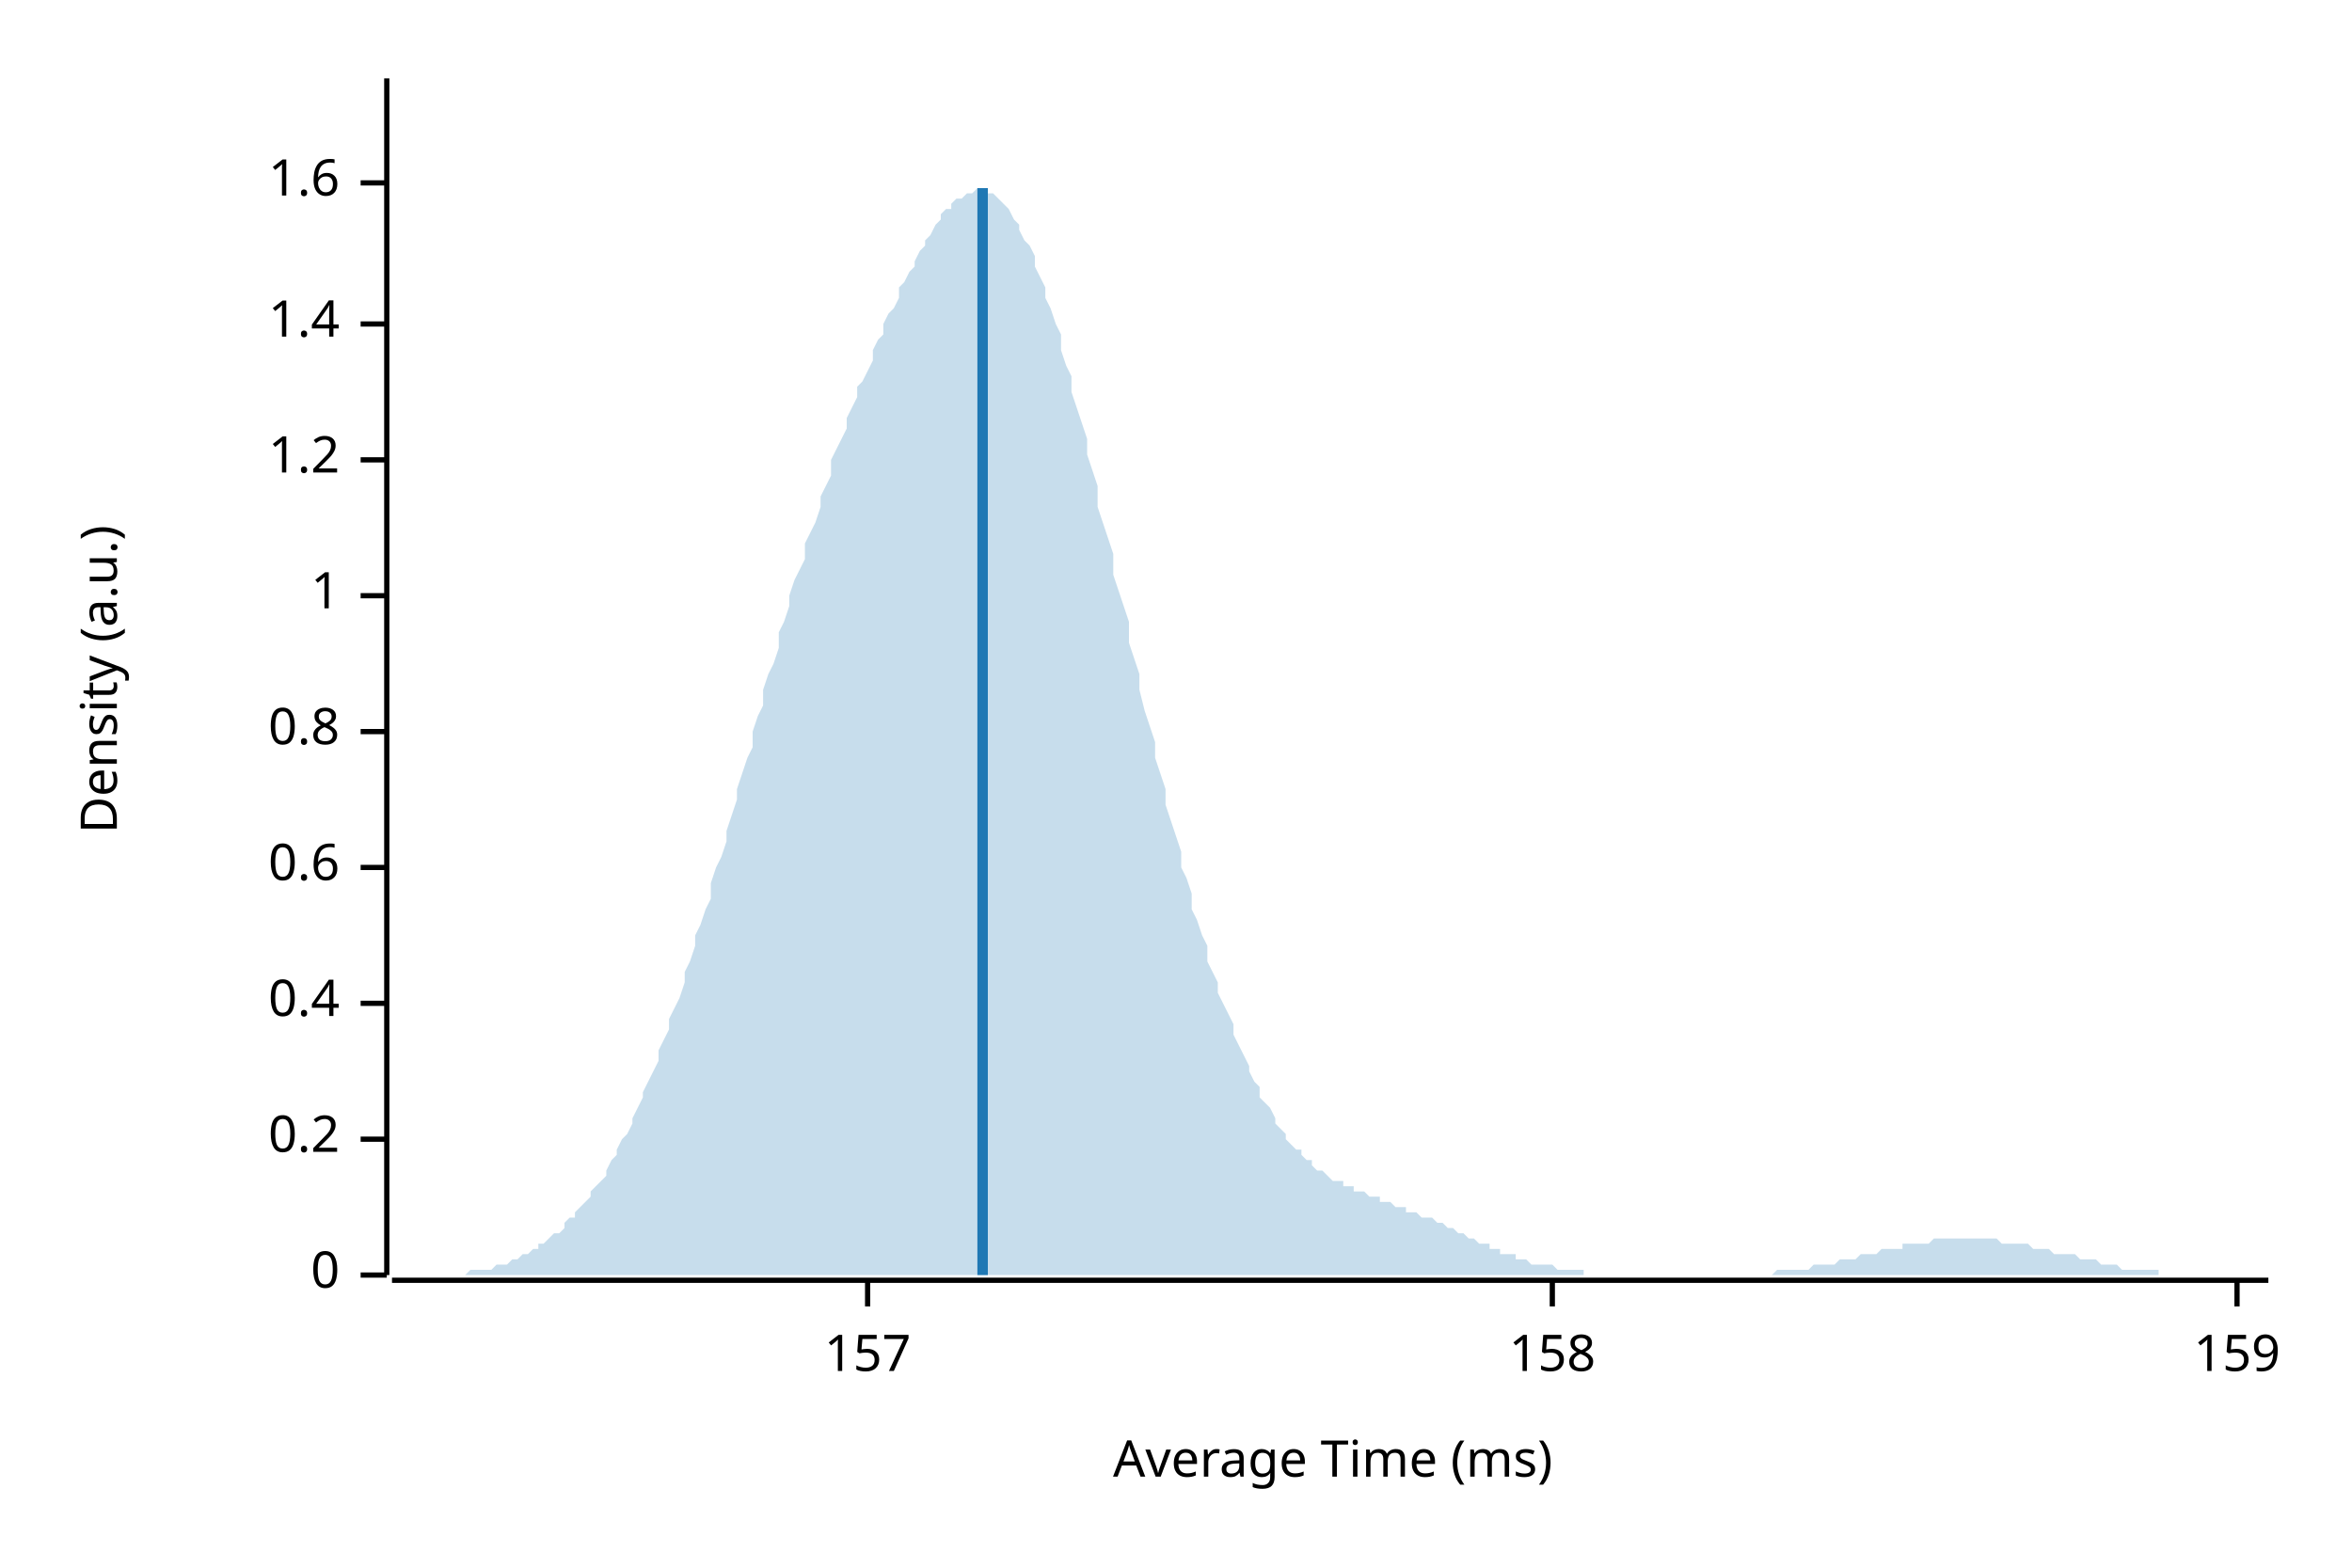
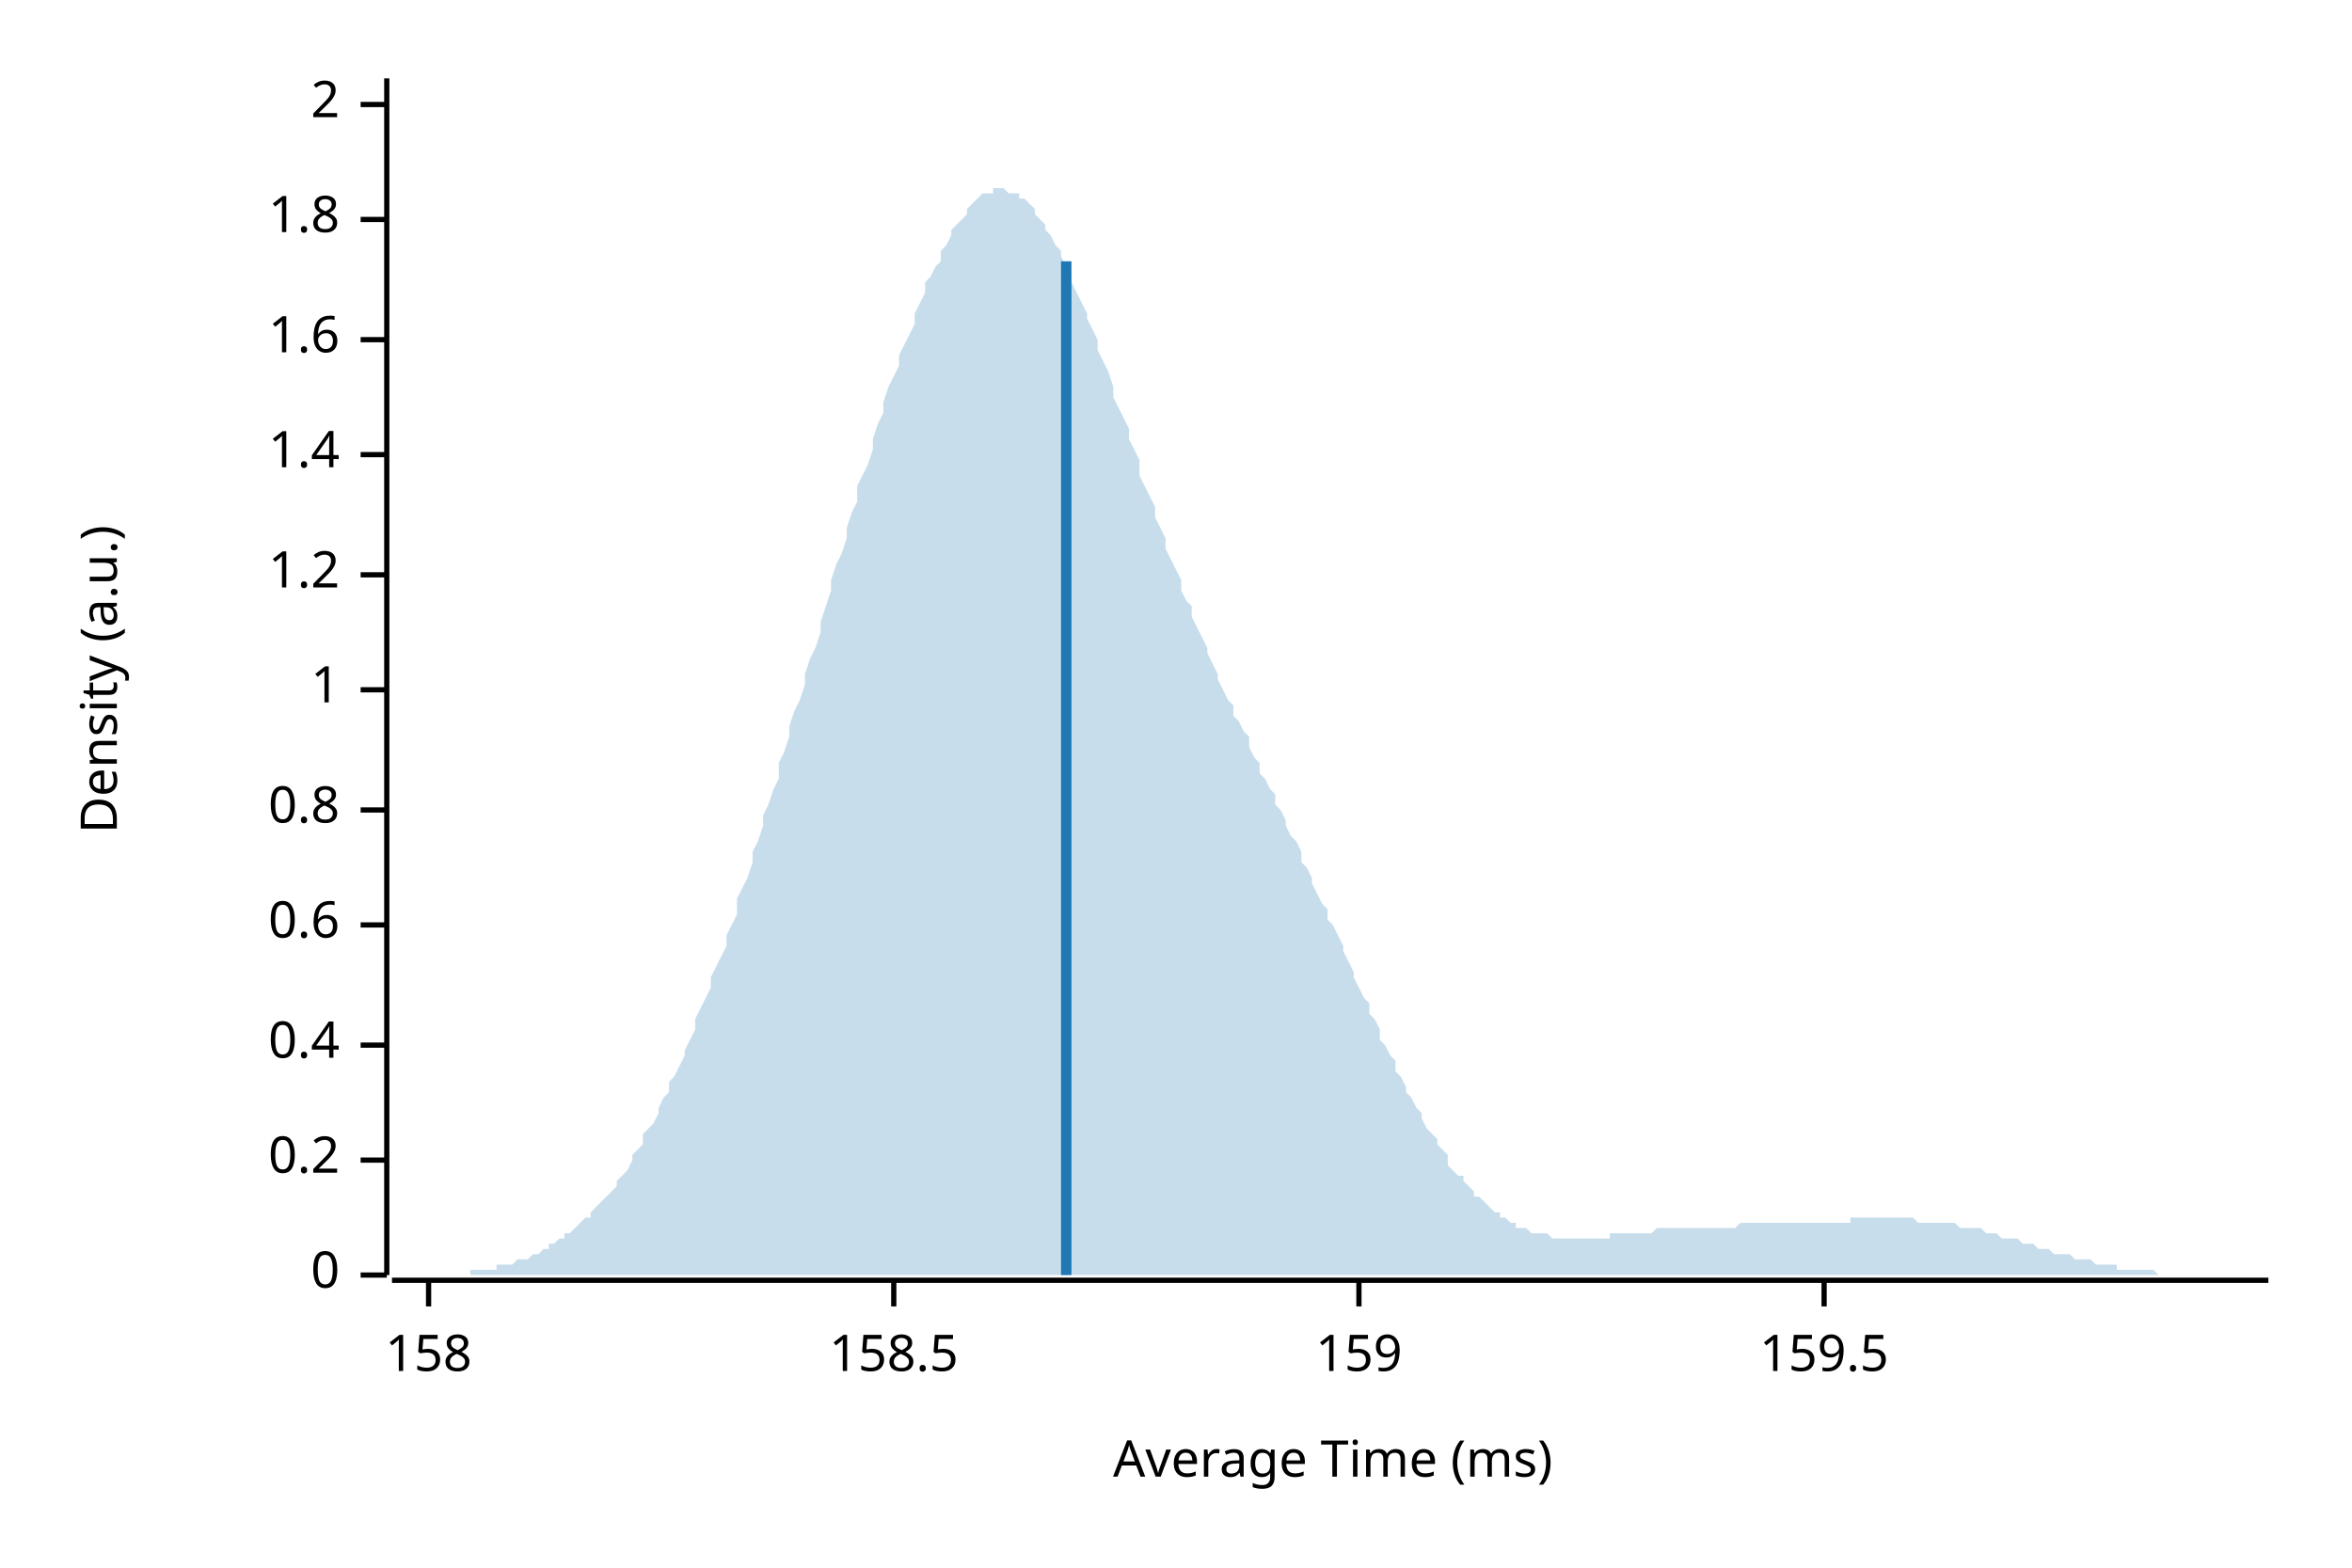
<svg xmlns="http://www.w3.org/2000/svg" width="450" height="300" viewBox="0 0 450 300">
  <text x="15" y="130" dy="0.76em" text-anchor="middle" font-family="sans-serif" font-size="9.677" opacity="1" fill="#000000" transform="rotate(270, 15, 130)">
Density (a.u.)
</text>
  <text x="255" y="285" dy="-0.5ex" text-anchor="middle" font-family="sans-serif" font-size="9.677" opacity="1" fill="#000000">
Average Time (ms)
</text>
  <polyline fill="none" opacity="1" stroke="#000000" stroke-width="1" points="74,15 74,244 " />
  <text x="65" y="244" dy="0.5ex" text-anchor="end" font-family="sans-serif" font-size="9.677" opacity="1" fill="#000000">
0
</text>
  <polyline fill="none" opacity="1" stroke="#000000" stroke-width="1" points="69,244 74,244 " />
-   <text x="65" y="218" dy="0.5ex" text-anchor="end" font-family="sans-serif" font-size="9.677" opacity="1" fill="#000000">
+   <text x="65" y="222" dy="0.5ex" text-anchor="end" font-family="sans-serif" font-size="9.677" opacity="1" fill="#000000">
0.2
</text>
-   <polyline fill="none" opacity="1" stroke="#000000" stroke-width="1" points="69,218 74,218 " />
-   <text x="65" y="192" dy="0.5ex" text-anchor="end" font-family="sans-serif" font-size="9.677" opacity="1" fill="#000000">
+   <polyline fill="none" opacity="1" stroke="#000000" stroke-width="1" points="69,222 74,222 " />
+   <text x="65" y="200" dy="0.5ex" text-anchor="end" font-family="sans-serif" font-size="9.677" opacity="1" fill="#000000">
0.4
</text>
-   <polyline fill="none" opacity="1" stroke="#000000" stroke-width="1" points="69,192 74,192 " />
-   <text x="65" y="166" dy="0.5ex" text-anchor="end" font-family="sans-serif" font-size="9.677" opacity="1" fill="#000000">
+   <polyline fill="none" opacity="1" stroke="#000000" stroke-width="1" points="69,200 74,200 " />
+   <text x="65" y="177" dy="0.5ex" text-anchor="end" font-family="sans-serif" font-size="9.677" opacity="1" fill="#000000">
0.6
</text>
-   <polyline fill="none" opacity="1" stroke="#000000" stroke-width="1" points="69,166 74,166 " />
-   <text x="65" y="140" dy="0.5ex" text-anchor="end" font-family="sans-serif" font-size="9.677" opacity="1" fill="#000000">
+   <polyline fill="none" opacity="1" stroke="#000000" stroke-width="1" points="69,177 74,177 " />
+   <text x="65" y="155" dy="0.5ex" text-anchor="end" font-family="sans-serif" font-size="9.677" opacity="1" fill="#000000">
0.8
</text>
-   <polyline fill="none" opacity="1" stroke="#000000" stroke-width="1" points="69,140 74,140 " />
-   <text x="65" y="114" dy="0.5ex" text-anchor="end" font-family="sans-serif" font-size="9.677" opacity="1" fill="#000000">
+   <polyline fill="none" opacity="1" stroke="#000000" stroke-width="1" points="69,155 74,155 " />
+   <text x="65" y="132" dy="0.5ex" text-anchor="end" font-family="sans-serif" font-size="9.677" opacity="1" fill="#000000">
1
</text>
-   <polyline fill="none" opacity="1" stroke="#000000" stroke-width="1" points="69,114 74,114 " />
-   <text x="65" y="88" dy="0.5ex" text-anchor="end" font-family="sans-serif" font-size="9.677" opacity="1" fill="#000000">
+   <polyline fill="none" opacity="1" stroke="#000000" stroke-width="1" points="69,132 74,132 " />
+   <text x="65" y="110" dy="0.5ex" text-anchor="end" font-family="sans-serif" font-size="9.677" opacity="1" fill="#000000">
1.2
</text>
-   <polyline fill="none" opacity="1" stroke="#000000" stroke-width="1" points="69,88 74,88 " />
-   <text x="65" y="62" dy="0.5ex" text-anchor="end" font-family="sans-serif" font-size="9.677" opacity="1" fill="#000000">
+   <polyline fill="none" opacity="1" stroke="#000000" stroke-width="1" points="69,110 74,110 " />
+   <text x="65" y="87" dy="0.5ex" text-anchor="end" font-family="sans-serif" font-size="9.677" opacity="1" fill="#000000">
1.4
</text>
-   <polyline fill="none" opacity="1" stroke="#000000" stroke-width="1" points="69,62 74,62 " />
-   <text x="65" y="35" dy="0.5ex" text-anchor="end" font-family="sans-serif" font-size="9.677" opacity="1" fill="#000000">
+   <polyline fill="none" opacity="1" stroke="#000000" stroke-width="1" points="69,87 74,87 " />
+   <text x="65" y="65" dy="0.5ex" text-anchor="end" font-family="sans-serif" font-size="9.677" opacity="1" fill="#000000">
1.6
</text>
-   <polyline fill="none" opacity="1" stroke="#000000" stroke-width="1" points="69,35 74,35 " />
+   <polyline fill="none" opacity="1" stroke="#000000" stroke-width="1" points="69,65 74,65 " />
+   <text x="65" y="42" dy="0.5ex" text-anchor="end" font-family="sans-serif" font-size="9.677" opacity="1" fill="#000000">
+ 1.8
+ </text>
+   <polyline fill="none" opacity="1" stroke="#000000" stroke-width="1" points="69,42 74,42 " />
+   <text x="65" y="20" dy="0.5ex" text-anchor="end" font-family="sans-serif" font-size="9.677" opacity="1" fill="#000000">
+ 2
+ </text>
+   <polyline fill="none" opacity="1" stroke="#000000" stroke-width="1" points="69,20 74,20 " />
  <polyline fill="none" opacity="1" stroke="#000000" stroke-width="1" points="75,245 434,245 " />
-   <text x="166" y="255" dy="0.76em" text-anchor="middle" font-family="sans-serif" font-size="9.677" opacity="1" fill="#000000">
- 157
- </text>
-   <polyline fill="none" opacity="1" stroke="#000000" stroke-width="1" points="166,245 166,250 " />
-   <text x="297" y="255" dy="0.76em" text-anchor="middle" font-family="sans-serif" font-size="9.677" opacity="1" fill="#000000">
+   <text x="82" y="255" dy="0.76em" text-anchor="middle" font-family="sans-serif" font-size="9.677" opacity="1" fill="#000000">
158
</text>
-   <polyline fill="none" opacity="1" stroke="#000000" stroke-width="1" points="297,245 297,250 " />
-   <text x="428" y="255" dy="0.76em" text-anchor="middle" font-family="sans-serif" font-size="9.677" opacity="1" fill="#000000">
+   <polyline fill="none" opacity="1" stroke="#000000" stroke-width="1" points="82,245 82,250 " />
+   <text x="171" y="255" dy="0.76em" text-anchor="middle" font-family="sans-serif" font-size="9.677" opacity="1" fill="#000000">
+ 158.5
+ </text>
+   <polyline fill="none" opacity="1" stroke="#000000" stroke-width="1" points="171,245 171,250 " />
+   <text x="260" y="255" dy="0.76em" text-anchor="middle" font-family="sans-serif" font-size="9.677" opacity="1" fill="#000000">
159
</text>
-   <polyline fill="none" opacity="1" stroke="#000000" stroke-width="1" points="428,245 428,250 " />
-   <polygon opacity="0.25" fill="#1F78B4" points="75,244 75,244 76,244 77,244 77,244 78,244 79,244 80,244 80,244 81,244 82,244 82,244 83,244 84,244 85,244 85,244 86,244 87,244 87,244 88,244 89,244 90,243 90,243 91,243 92,243 92,243 93,243 94,243 95,242 95,242 96,242 97,242 98,241 98,241 99,241 100,240 100,240 101,240 102,239 103,239 103,238 104,238 105,237 105,237 106,236 107,236 108,235 108,234 109,233 110,233 110,232 111,231 112,230 113,229 113,228 114,227 115,226 116,225 116,224 117,222 118,221 118,220 119,218 120,217 121,215 121,214 122,212 123,210 123,209 124,207 125,205 126,203 126,201 127,199 128,197 128,195 129,193 130,191 131,188 131,186 132,184 133,181 133,179 134,177 135,174 136,172 136,169 137,166 138,164 139,161 139,159 140,156 141,153 141,151 142,148 143,145 144,143 144,140 145,137 146,135 146,132 147,129 148,127 149,124 149,121 150,119 151,116 151,114 152,111 153,109 154,107 154,104 155,102 156,100 157,97 157,95 158,93 159,91 159,88 160,86 161,84 162,82 162,80 163,78 164,76 164,74 165,73 166,71 167,69 167,67 168,65 169,64 169,62 170,60 171,59 172,57 172,55 173,54 174,52 175,51 175,50 176,48 177,47 177,46 178,45 179,43 180,42 180,41 181,40 182,40 182,39 183,38 184,38 185,37 185,37 186,37 187,36 187,36 188,36 189,37 190,37 190,37 191,38 192,39 192,39 193,40 194,42 195,43 195,44 196,46 197,47 198,49 198,51 199,53 200,55 200,57 201,59 202,62 203,64 203,67 204,70 205,72 205,75 206,78 207,81 208,84 208,87 209,90 210,93 210,97 211,100 212,103 213,106 213,110 214,113 215,116 216,119 216,123 217,126 218,129 218,132 219,136 220,139 221,142 221,145 222,148 223,151 223,154 224,157 225,160 226,163 226,166 227,168 228,171 228,174 229,176 230,179 231,181 231,184 232,186 233,188 233,190 234,192 235,194 236,196 236,198 237,200 238,202 239,204 239,205 240,207 241,208 241,210 242,211 243,212 244,214 244,215 245,216 246,217 246,218 247,219 248,220 249,220 249,221 250,222 251,222 251,223 252,224 253,224 254,225 254,225 255,226 256,226 257,226 257,227 258,227 259,227 259,228 260,228 261,228 262,229 262,229 263,229 264,229 264,230 265,230 266,230 267,231 267,231 268,231 269,231 269,232 270,232 271,232 272,233 272,233 273,233 274,233 275,234 275,234 276,234 277,235 277,235 278,235 279,236 280,236 280,236 281,237 282,237 282,237 283,238 284,238 285,238 285,239 286,239 287,239 287,240 288,240 289,240 290,240 290,241 291,241 292,241 292,241 293,242 294,242 295,242 295,242 296,242 297,242 298,243 298,243 299,243 300,243 300,243 301,243 302,243 303,243 303,244 304,244 305,244 305,244 306,244 307,244 308,244 308,244 309,244 310,244 310,244 311,244 312,244 313,244 313,244 314,244 315,244 316,244 316,244 317,244 318,244 318,244 319,244 320,244 321,244 321,244 322,244 323,244 323,244 324,244 325,244 326,244 326,244 327,244 328,244 328,244 329,244 330,244 331,244 331,244 332,244 333,244 333,244 334,244 335,244 336,244 336,244 337,244 338,244 339,244 339,244 340,243 341,243 341,243 342,243 343,243 344,243 344,243 345,243 346,243 346,243 347,242 348,242 349,242 349,242 350,242 351,242 351,242 352,241 353,241 354,241 354,241 355,241 356,240 357,240 357,240 358,240 359,240 359,240 360,239 361,239 362,239 362,239 363,239 364,239 364,238 365,238 366,238 367,238 367,238 368,238 369,238 369,238 370,237 371,237 372,237 372,237 373,237 374,237 375,237 375,237 376,237 377,237 377,237 378,237 379,237 380,237 380,237 381,237 382,237 382,237 383,238 384,238 385,238 385,238 386,238 387,238 387,238 388,238 389,239 390,239 390,239 391,239 392,239 392,239 393,240 394,240 395,240 395,240 396,240 397,240 398,241 398,241 399,241 400,241 400,241 401,241 402,242 403,242 403,242 404,242 405,242 405,242 406,243 407,243 408,243 408,243 409,243 410,243 410,243 411,243 412,243 413,243 413,244 414,244 415,244 416,244 416,244 417,244 418,244 418,244 419,244 420,244 421,244 421,244 422,244 423,244 423,244 424,244 425,244 426,244 426,244 427,244 428,244 428,244 429,244 430,244 431,244 431,244 432,244 433,244 434,244 434,244 75,244 " />
-   <polyline fill="none" opacity="1" stroke="#1F78B4" stroke-width="2" points="188,244 188,36 " />
+   <polyline fill="none" opacity="1" stroke="#000000" stroke-width="1" points="260,245 260,250 " />
+   <text x="349" y="255" dy="0.76em" text-anchor="middle" font-family="sans-serif" font-size="9.677" opacity="1" fill="#000000">
+ 159.5
+ </text>
+   <polyline fill="none" opacity="1" stroke="#000000" stroke-width="1" points="349,245 349,250 " />
+   <polygon opacity="0.25" fill="#1F78B4" points="75,244 75,244 76,244 77,244 77,244 78,244 79,244 80,244 80,244 81,244 82,244 82,244 83,244 84,244 85,244 85,244 86,244 87,244 87,244 88,244 89,244 90,244 90,243 91,243 92,243 92,243 93,243 94,243 95,243 95,242 96,242 97,242 98,242 98,242 99,241 100,241 100,241 101,241 102,240 103,240 103,240 104,239 105,239 105,238 106,238 107,237 108,237 108,236 109,236 110,235 110,235 111,234 112,233 113,233 113,232 114,231 115,230 116,229 116,229 117,228 118,227 118,226 119,225 120,224 121,222 121,221 122,220 123,219 123,217 124,216 125,215 126,213 126,212 127,210 128,209 128,207 129,206 130,204 131,202 131,201 132,199 133,197 133,195 134,193 135,191 136,189 136,187 137,185 138,183 139,181 139,179 140,177 141,175 141,172 142,170 143,168 144,165 144,163 145,161 146,158 146,156 147,154 148,151 149,149 149,146 150,144 151,141 151,139 152,136 153,134 154,131 154,129 155,126 156,124 157,121 157,119 158,116 159,113 159,111 160,108 161,106 162,103 162,101 163,98 164,96 164,93 165,91 166,89 167,86 167,84 168,81 169,79 169,77 170,74 171,72 172,70 172,68 173,66 174,64 175,62 175,60 176,58 177,56 177,54 178,53 179,51 180,50 180,48 181,47 182,45 182,44 183,43 184,42 185,41 185,40 186,39 187,38 187,38 188,37 189,37 190,37 190,36 191,36 192,36 192,36 193,37 194,37 195,37 195,38 196,38 197,39 198,40 198,41 199,42 200,43 200,44 201,45 202,47 203,48 203,49 204,51 205,53 205,54 206,56 207,58 208,60 208,61 209,63 210,65 210,67 211,69 212,71 213,74 213,76 214,78 215,80 216,82 216,84 217,86 218,88 218,91 219,93 220,95 221,97 221,99 222,101 223,103 223,105 224,107 225,109 226,111 226,113 227,115 228,116 228,118 229,120 230,122 231,124 231,125 232,127 233,129 233,130 234,132 235,134 236,135 236,137 237,138 238,140 239,141 239,143 240,145 241,146 241,148 242,149 243,151 244,152 244,154 245,155 246,157 246,158 247,160 248,161 249,163 249,165 250,166 251,168 251,169 252,171 253,173 254,174 254,176 255,177 256,179 257,181 257,182 258,184 259,186 259,187 260,189 261,191 262,192 262,194 263,195 264,197 264,199 265,200 266,202 267,203 267,205 268,206 269,208 269,209 270,210 271,212 272,213 272,214 273,216 274,217 275,218 275,219 276,220 277,221 277,223 278,224 279,225 280,225 280,226 281,227 282,228 282,229 283,229 284,230 285,231 285,231 286,232 287,232 287,233 288,233 289,234 290,234 290,235 291,235 292,235 292,235 293,236 294,236 295,236 295,236 296,236 297,237 298,237 298,237 299,237 300,237 300,237 301,237 302,237 303,237 303,237 304,237 305,237 305,237 306,237 307,237 308,237 308,236 309,236 310,236 310,236 311,236 312,236 313,236 313,236 314,236 315,236 316,236 316,236 317,235 318,235 318,235 319,235 320,235 321,235 321,235 322,235 323,235 323,235 324,235 325,235 326,235 326,235 327,235 328,235 328,235 329,235 330,235 331,235 331,235 332,235 333,234 333,234 334,234 335,234 336,234 336,234 337,234 338,234 339,234 339,234 340,234 341,234 341,234 342,234 343,234 344,234 344,234 345,234 346,234 346,234 347,234 348,234 349,234 349,234 350,234 351,234 351,234 352,234 353,234 354,234 354,233 355,233 356,233 357,233 357,233 358,233 359,233 359,233 360,233 361,233 362,233 362,233 363,233 364,233 364,233 365,233 366,233 367,234 367,234 368,234 369,234 369,234 370,234 371,234 372,234 372,234 373,234 374,234 375,235 375,235 376,235 377,235 377,235 378,235 379,235 380,236 380,236 381,236 382,236 382,236 383,237 384,237 385,237 385,237 386,237 387,238 387,238 388,238 389,238 390,239 390,239 391,239 392,239 392,239 393,240 394,240 395,240 395,240 396,240 397,241 398,241 398,241 399,241 400,241 400,241 401,242 402,242 403,242 403,242 404,242 405,242 405,243 406,243 407,243 408,243 408,243 409,243 410,243 410,243 411,243 412,243 413,244 413,244 414,244 415,244 416,244 416,244 417,244 418,244 418,244 419,244 420,244 421,244 421,244 422,244 423,244 423,244 424,244 425,244 426,244 426,244 427,244 428,244 428,244 429,244 430,244 431,244 431,244 432,244 433,244 434,244 434,244 75,244 " />
+   <polyline fill="none" opacity="1" stroke="#1F78B4" stroke-width="2" points="204,244 204,50 " />
</svg>
